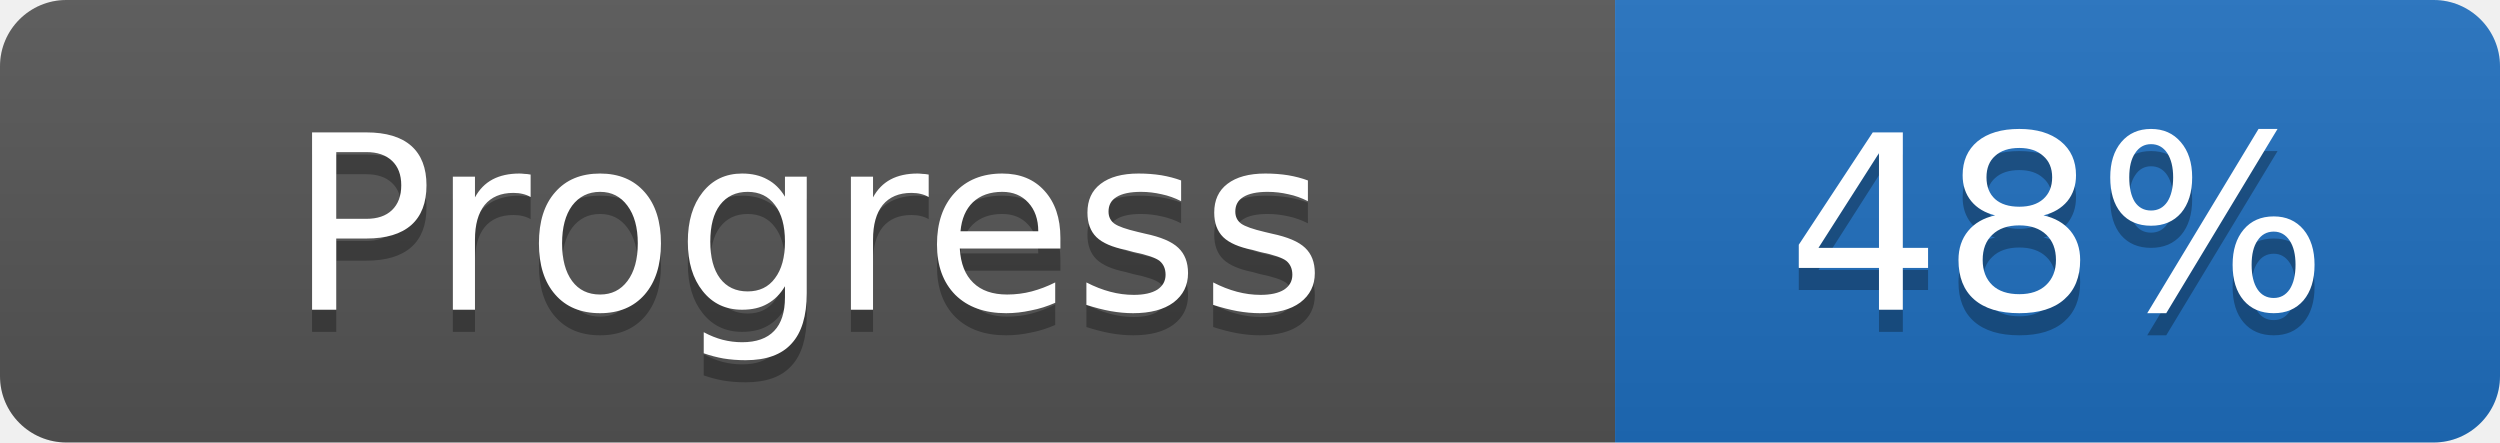
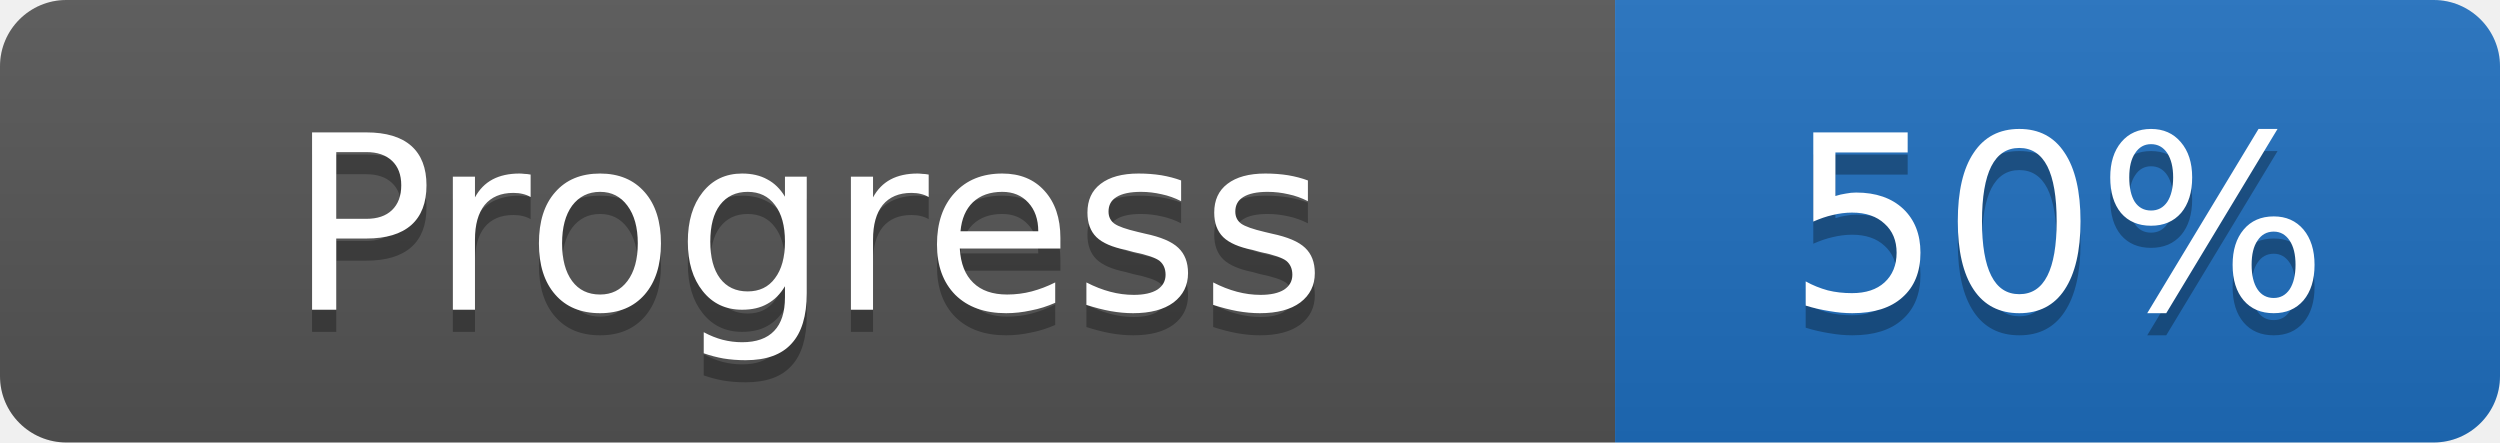
- <svg xmlns="http://www.w3.org/2000/svg" width="113" height="20" role="img" aria-label="Progress: 48%">
+ <svg xmlns="http://www.w3.org/2000/svg" width="113" height="20" role="img" aria-label="Progress: 50%">
  <linearGradient id="s" x2="0" y2="100%">
    <stop offset="0" stop-color="#bbb" stop-opacity=".1" />
    <stop offset="1" stop-opacity=".1" />
  </linearGradient>
  <clipPath id="r">
    <rect width="113" height="20" rx="3" fill="#fff" />
  </clipPath>
  <g clip-path="url(#r)">
    <rect width="73" height="20" fill="#555555" />
    <rect x="73" width="40" height="20" fill="#1f6fbf" />
    <rect width="113" height="20" fill="url(#s)" />
  </g>
  <g fill="#fff">
    <text x="36.5" y="15" fill="#010101" fill-opacity=".3" font-family="Verdana, DejaVu Sans, sans-serif" font-size="11" text-anchor="middle">Progress</text>
    <text x="36.5" y="14" font-family="Verdana, DejaVu Sans, sans-serif" font-size="11" text-anchor="middle">Progress</text>
-     <text x="93.0" y="15" fill="#010101" fill-opacity=".3" font-family="Verdana, DejaVu Sans, sans-serif" font-size="11" text-anchor="middle">48%</text>
-     <text x="93.0" y="14" font-family="Verdana, DejaVu Sans, sans-serif" font-size="11" text-anchor="middle">48%</text>
+     <text x="93.0" y="15" fill="#010101" fill-opacity=".3" font-family="Verdana, DejaVu Sans, sans-serif" font-size="11" text-anchor="middle">50%</text>
+     <text x="93.0" y="14" font-family="Verdana, DejaVu Sans, sans-serif" font-size="11" text-anchor="middle">50%</text>
  </g>
</svg>
